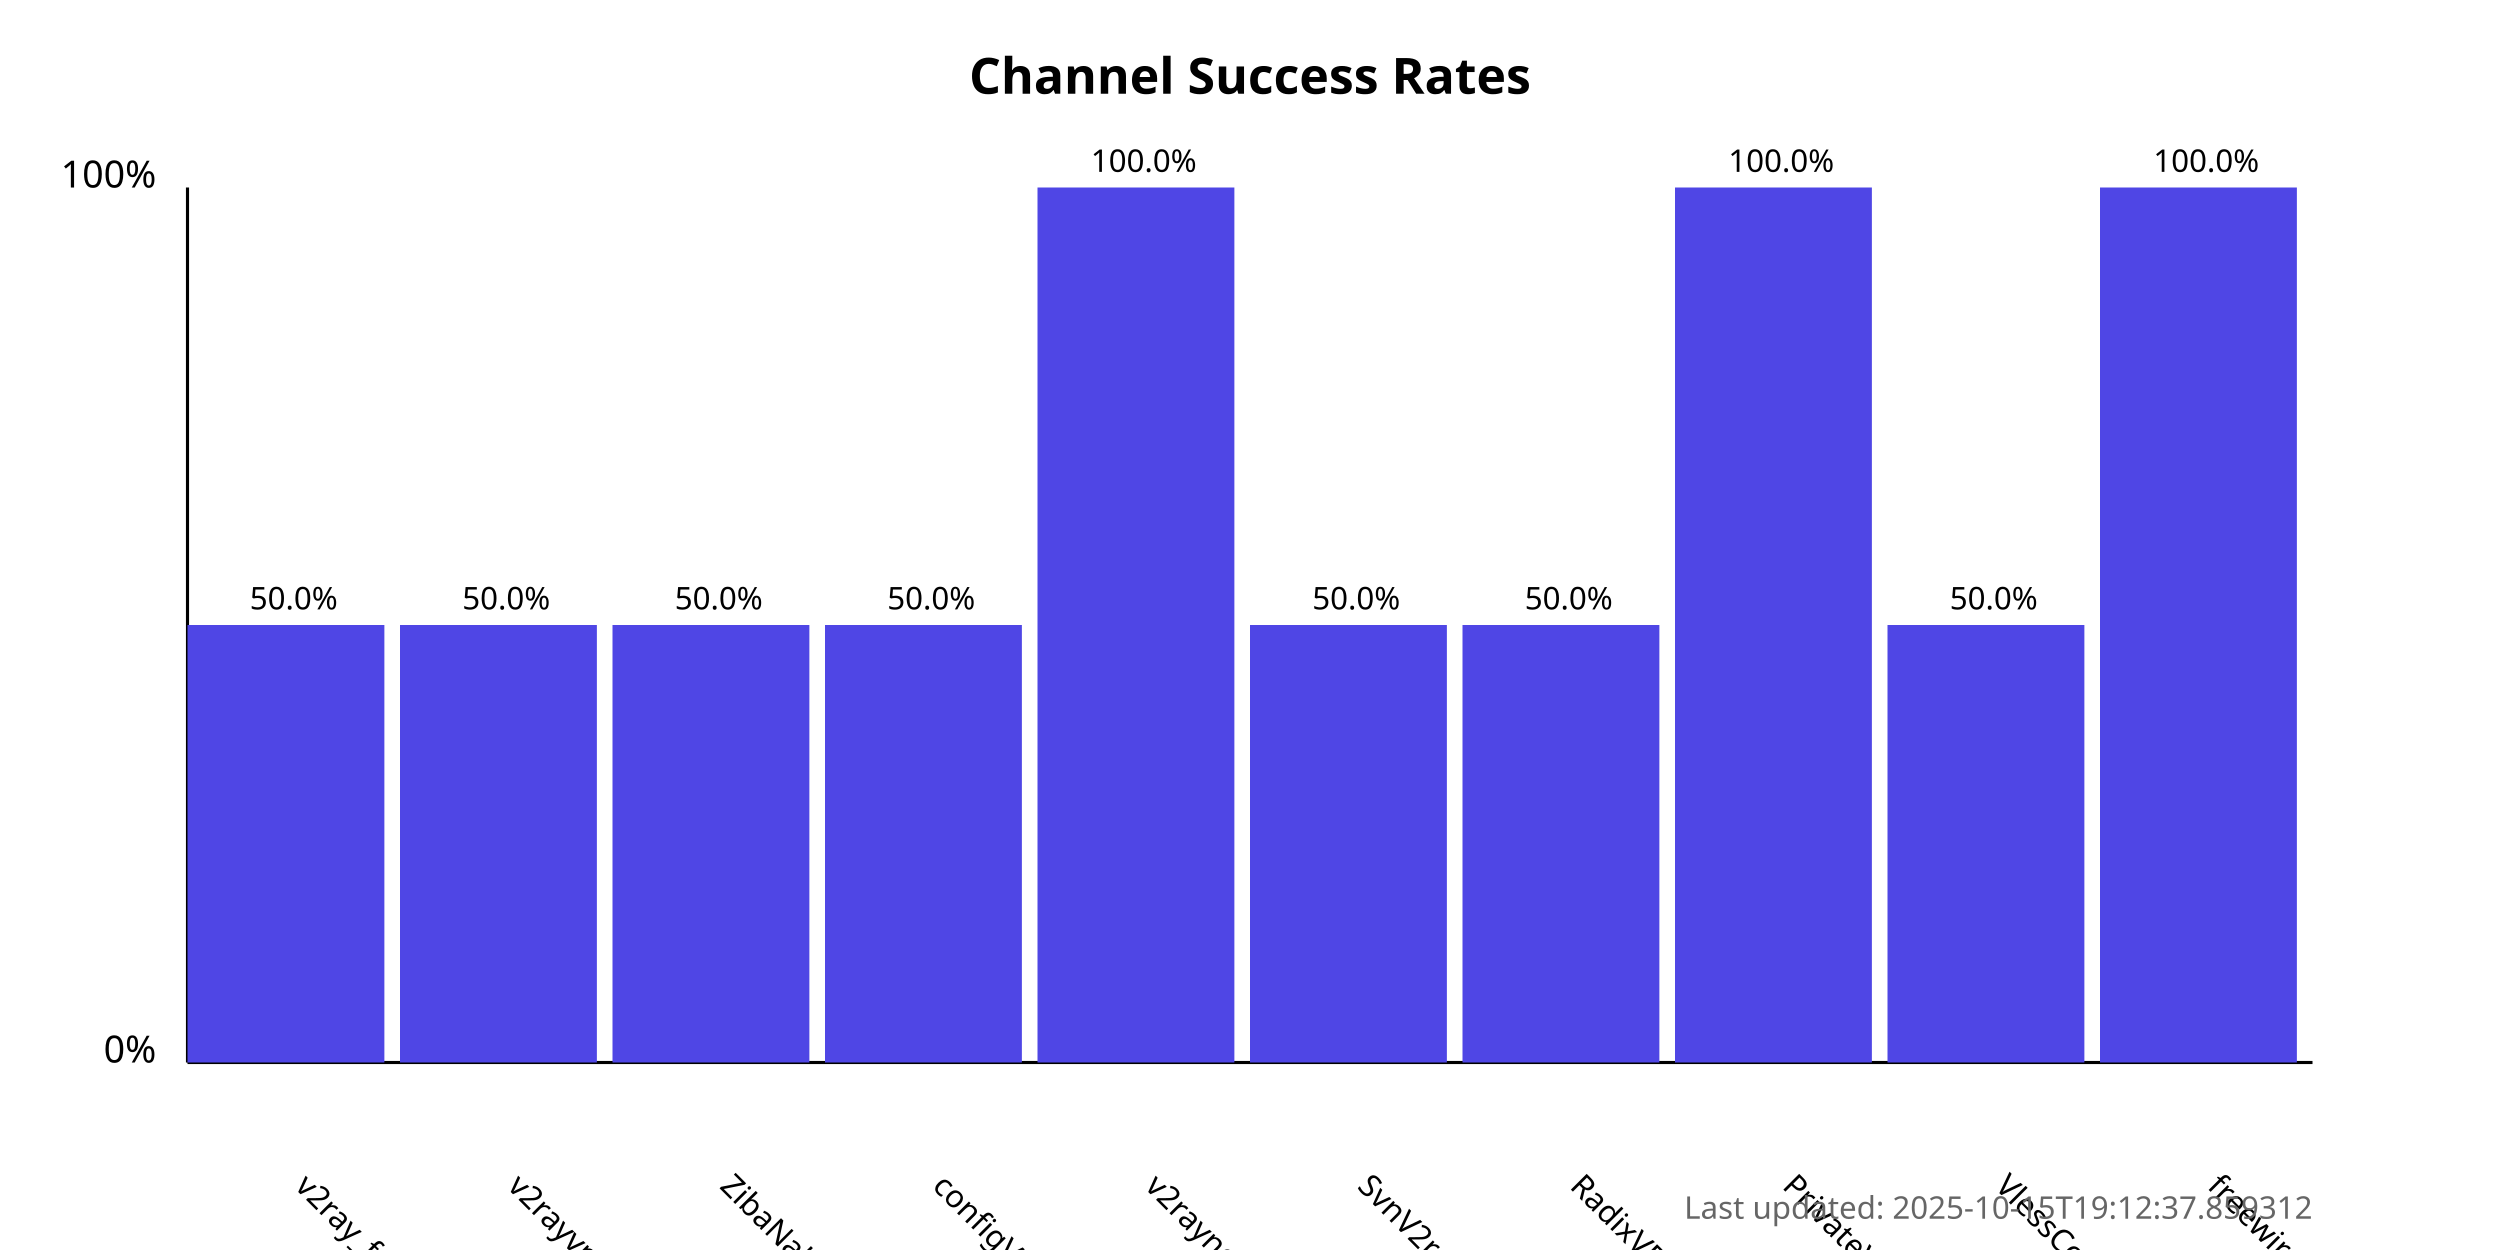
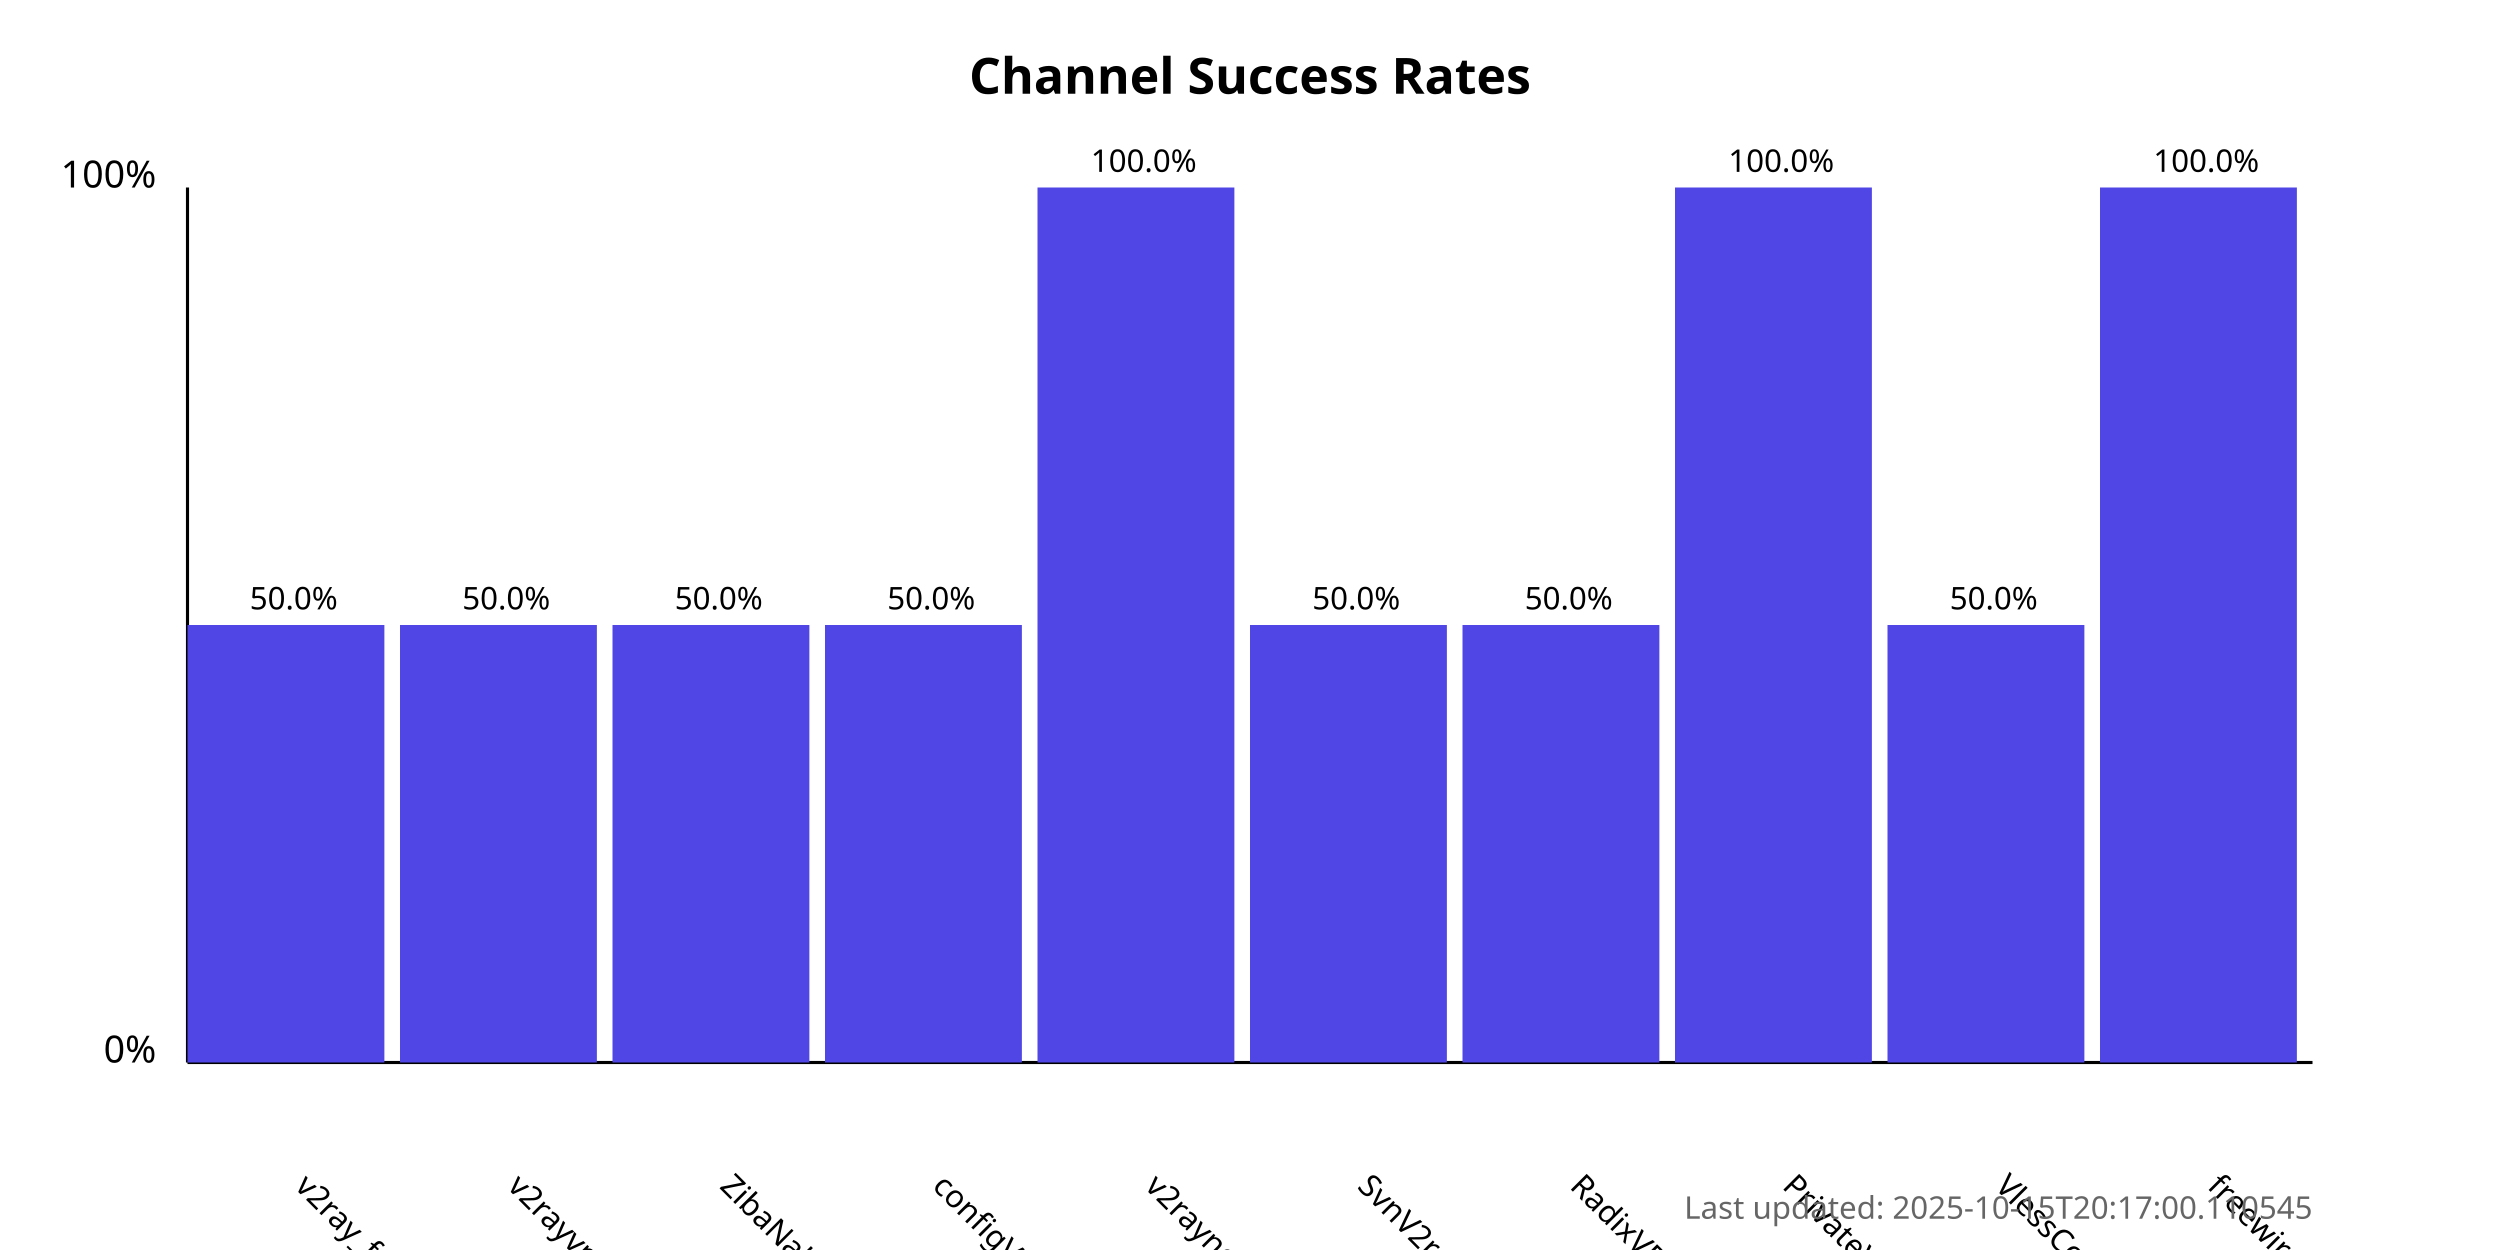
<svg xmlns="http://www.w3.org/2000/svg" width="800" height="400">
  <style>
            .chart-title { font: bold 16px sans-serif; }
            .axis-label { font: 12px sans-serif; }
            .tick-label { font: 10px sans-serif; }
            .bar { fill: #4f46e5; }
            .bar:hover { fill: #6366f1; }
            .timestamp { font: 10px sans-serif; fill: #666; }
        </style>
  <text x="400.0" y="30" text-anchor="middle" class="chart-title">
            Channel Success Rates
        </text>
  <line x1="60" y1="340" x2="60" y2="60" stroke="black" stroke-width="1" />
  <line x1="60" y1="340" x2="740" y2="340" stroke="black" stroke-width="1" />
  <text x="50" y="340" text-anchor="end" class="axis-label">0%</text>
  <text x="50" y="60" text-anchor="end" class="axis-label">100%</text>
  <g>
    <rect x="60" y="200.0" width="63.0" height="140.0" class="bar" />
    <text x="94.0" y="380" transform="rotate(45, 94.0, 380)" text-anchor="start" class="tick-label">
                v2ray_free_conf
            </text>
    <text x="94.0" y="195.0" text-anchor="middle" class="tick-label">
                50.0%
            </text>
  </g>
  <g>
    <rect x="128.0" y="200.0" width="63.0" height="140.0" class="bar" />
    <text x="162.0" y="380" transform="rotate(45, 162.0, 380)" text-anchor="start" class="tick-label">
                v2rayvpno
            </text>
    <text x="162.0" y="195.0" text-anchor="middle" class="tick-label">
                50.0%
            </text>
  </g>
  <g>
    <rect x="196.0" y="200.0" width="63.0" height="140.0" class="bar" />
    <text x="230.0" y="380" transform="rotate(45, 230.0, 380)" text-anchor="start" class="tick-label">
                ZibaNabz
            </text>
    <text x="230.0" y="195.0" text-anchor="middle" class="tick-label">
                50.0%
            </text>
  </g>
  <g>
    <rect x="264.0" y="200.0" width="63.0" height="140.0" class="bar" />
    <text x="298.0" y="380" transform="rotate(45, 298.0, 380)" text-anchor="start" class="tick-label">
                configV2rayForFree
            </text>
    <text x="298.0" y="195.0" text-anchor="middle" class="tick-label">
                50.0%
            </text>
  </g>
  <g>
    <rect x="332.0" y="60.0" width="63.0" height="280.0" class="bar" />
    <text x="366.0" y="380" transform="rotate(45, 366.0, 380)" text-anchor="start" class="tick-label">
                v2rayngvpn
            </text>
    <text x="366.0" y="55.0" text-anchor="middle" class="tick-label">
                100.0%
            </text>
  </g>
  <g>
    <rect x="400.0" y="200.0" width="63.0" height="140.0" class="bar" />
    <text x="434.0" y="380" transform="rotate(45, 434.0, 380)" text-anchor="start" class="tick-label">
                SvnV2ray
            </text>
    <text x="434.0" y="195.0" text-anchor="middle" class="tick-label">
                50.0%
            </text>
  </g>
  <g>
    <rect x="468.0" y="200.0" width="63.0" height="140.0" class="bar" />
    <text x="502.0" y="380" transform="rotate(45, 502.0, 380)" text-anchor="start" class="tick-label">
                RadixVPN
            </text>
    <text x="502.0" y="195.0" text-anchor="middle" class="tick-label">
                50.0%
            </text>
  </g>
  <g>
    <rect x="536.0" y="60.0" width="63.0" height="280.0" class="bar" />
    <text x="570.0" y="380" transform="rotate(45, 570.0, 380)" text-anchor="start" class="tick-label">
                PrivateVPNs
            </text>
    <text x="570.0" y="55.0" text-anchor="middle" class="tick-label">
                100.0%
            </text>
  </g>
  <g>
    <rect x="604.0" y="200.0" width="63.0" height="140.0" class="bar" />
    <text x="638.0" y="380" transform="rotate(45, 638.0, 380)" text-anchor="start" class="tick-label">
                VlessConfig
            </text>
    <text x="638.0" y="195.0" text-anchor="middle" class="tick-label">
                50.0%
            </text>
  </g>
  <g>
    <rect x="672.0" y="60.0" width="63.0" height="280.0" class="bar" />
    <text x="706.0" y="380" transform="rotate(45, 706.0, 380)" text-anchor="start" class="tick-label">
                freewireguard
            </text>
    <text x="706.0" y="55.0" text-anchor="middle" class="tick-label">
                100.0%
            </text>
  </g>
  <text x="740" y="390" text-anchor="end" class="timestamp">
-             Last updated: 2025-10-15T19:12:37.859312
+             Last updated: 2025-10-15T20:17:00.110545
        </text>
</svg>
